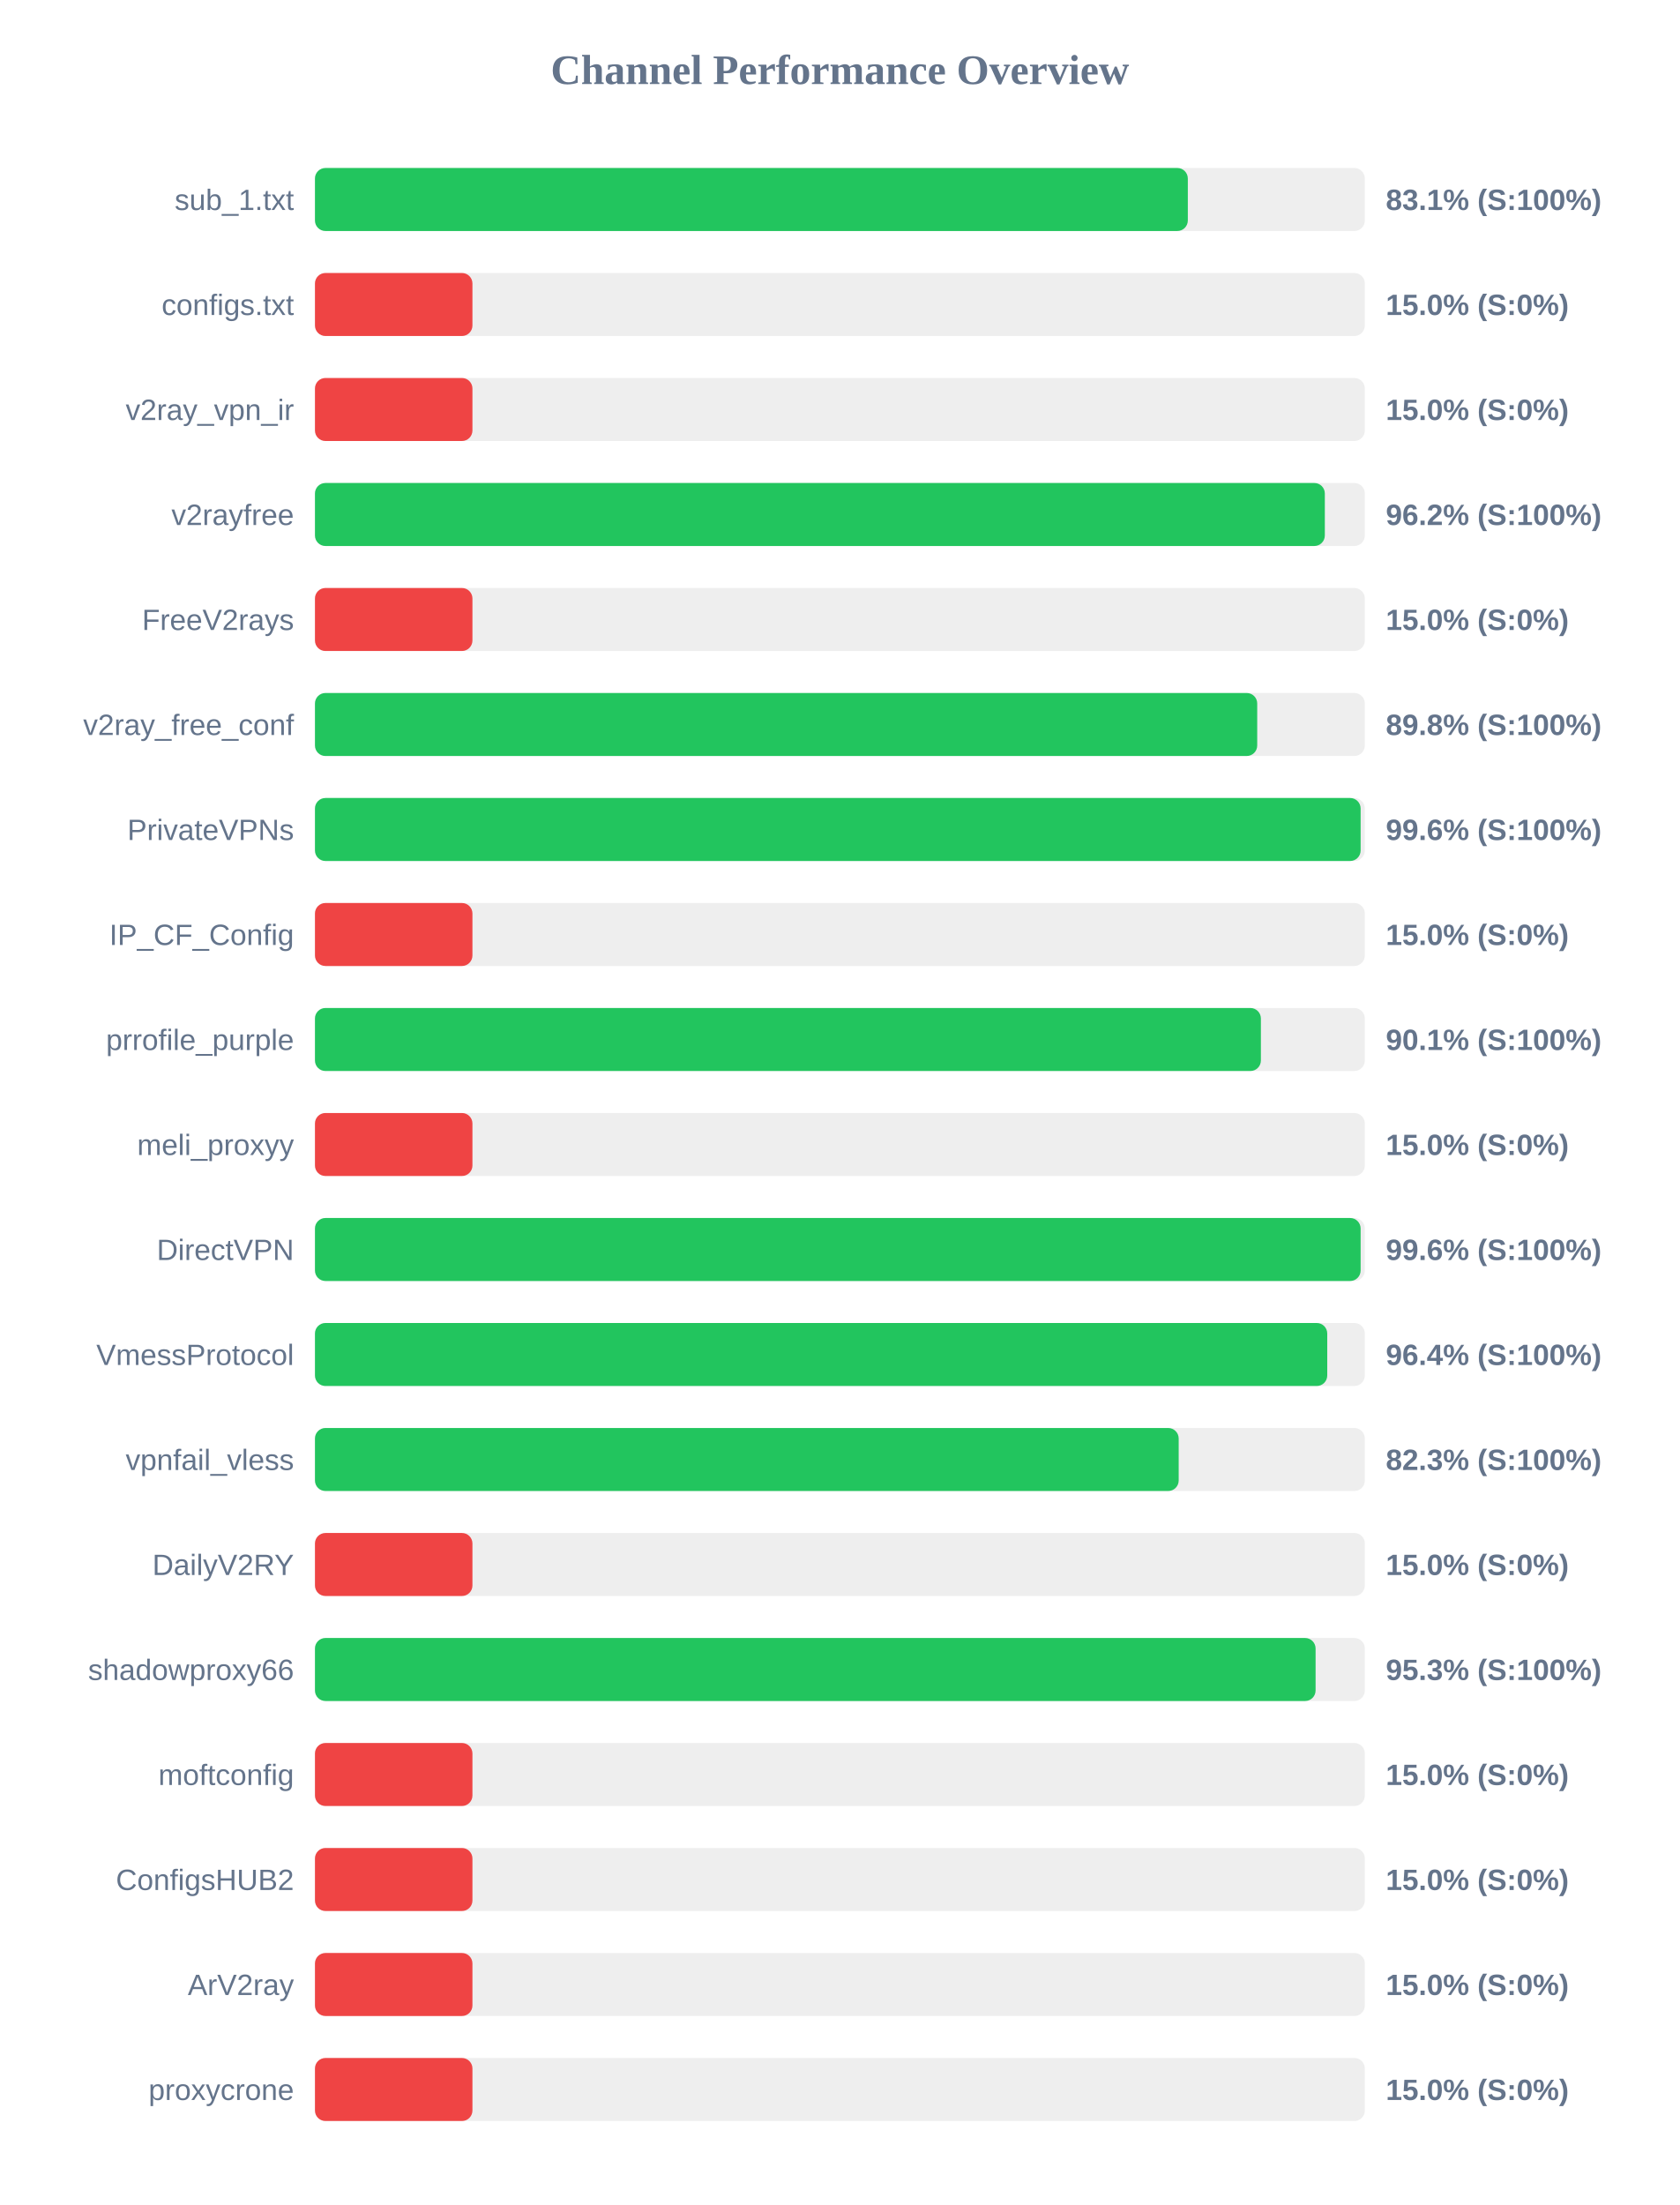
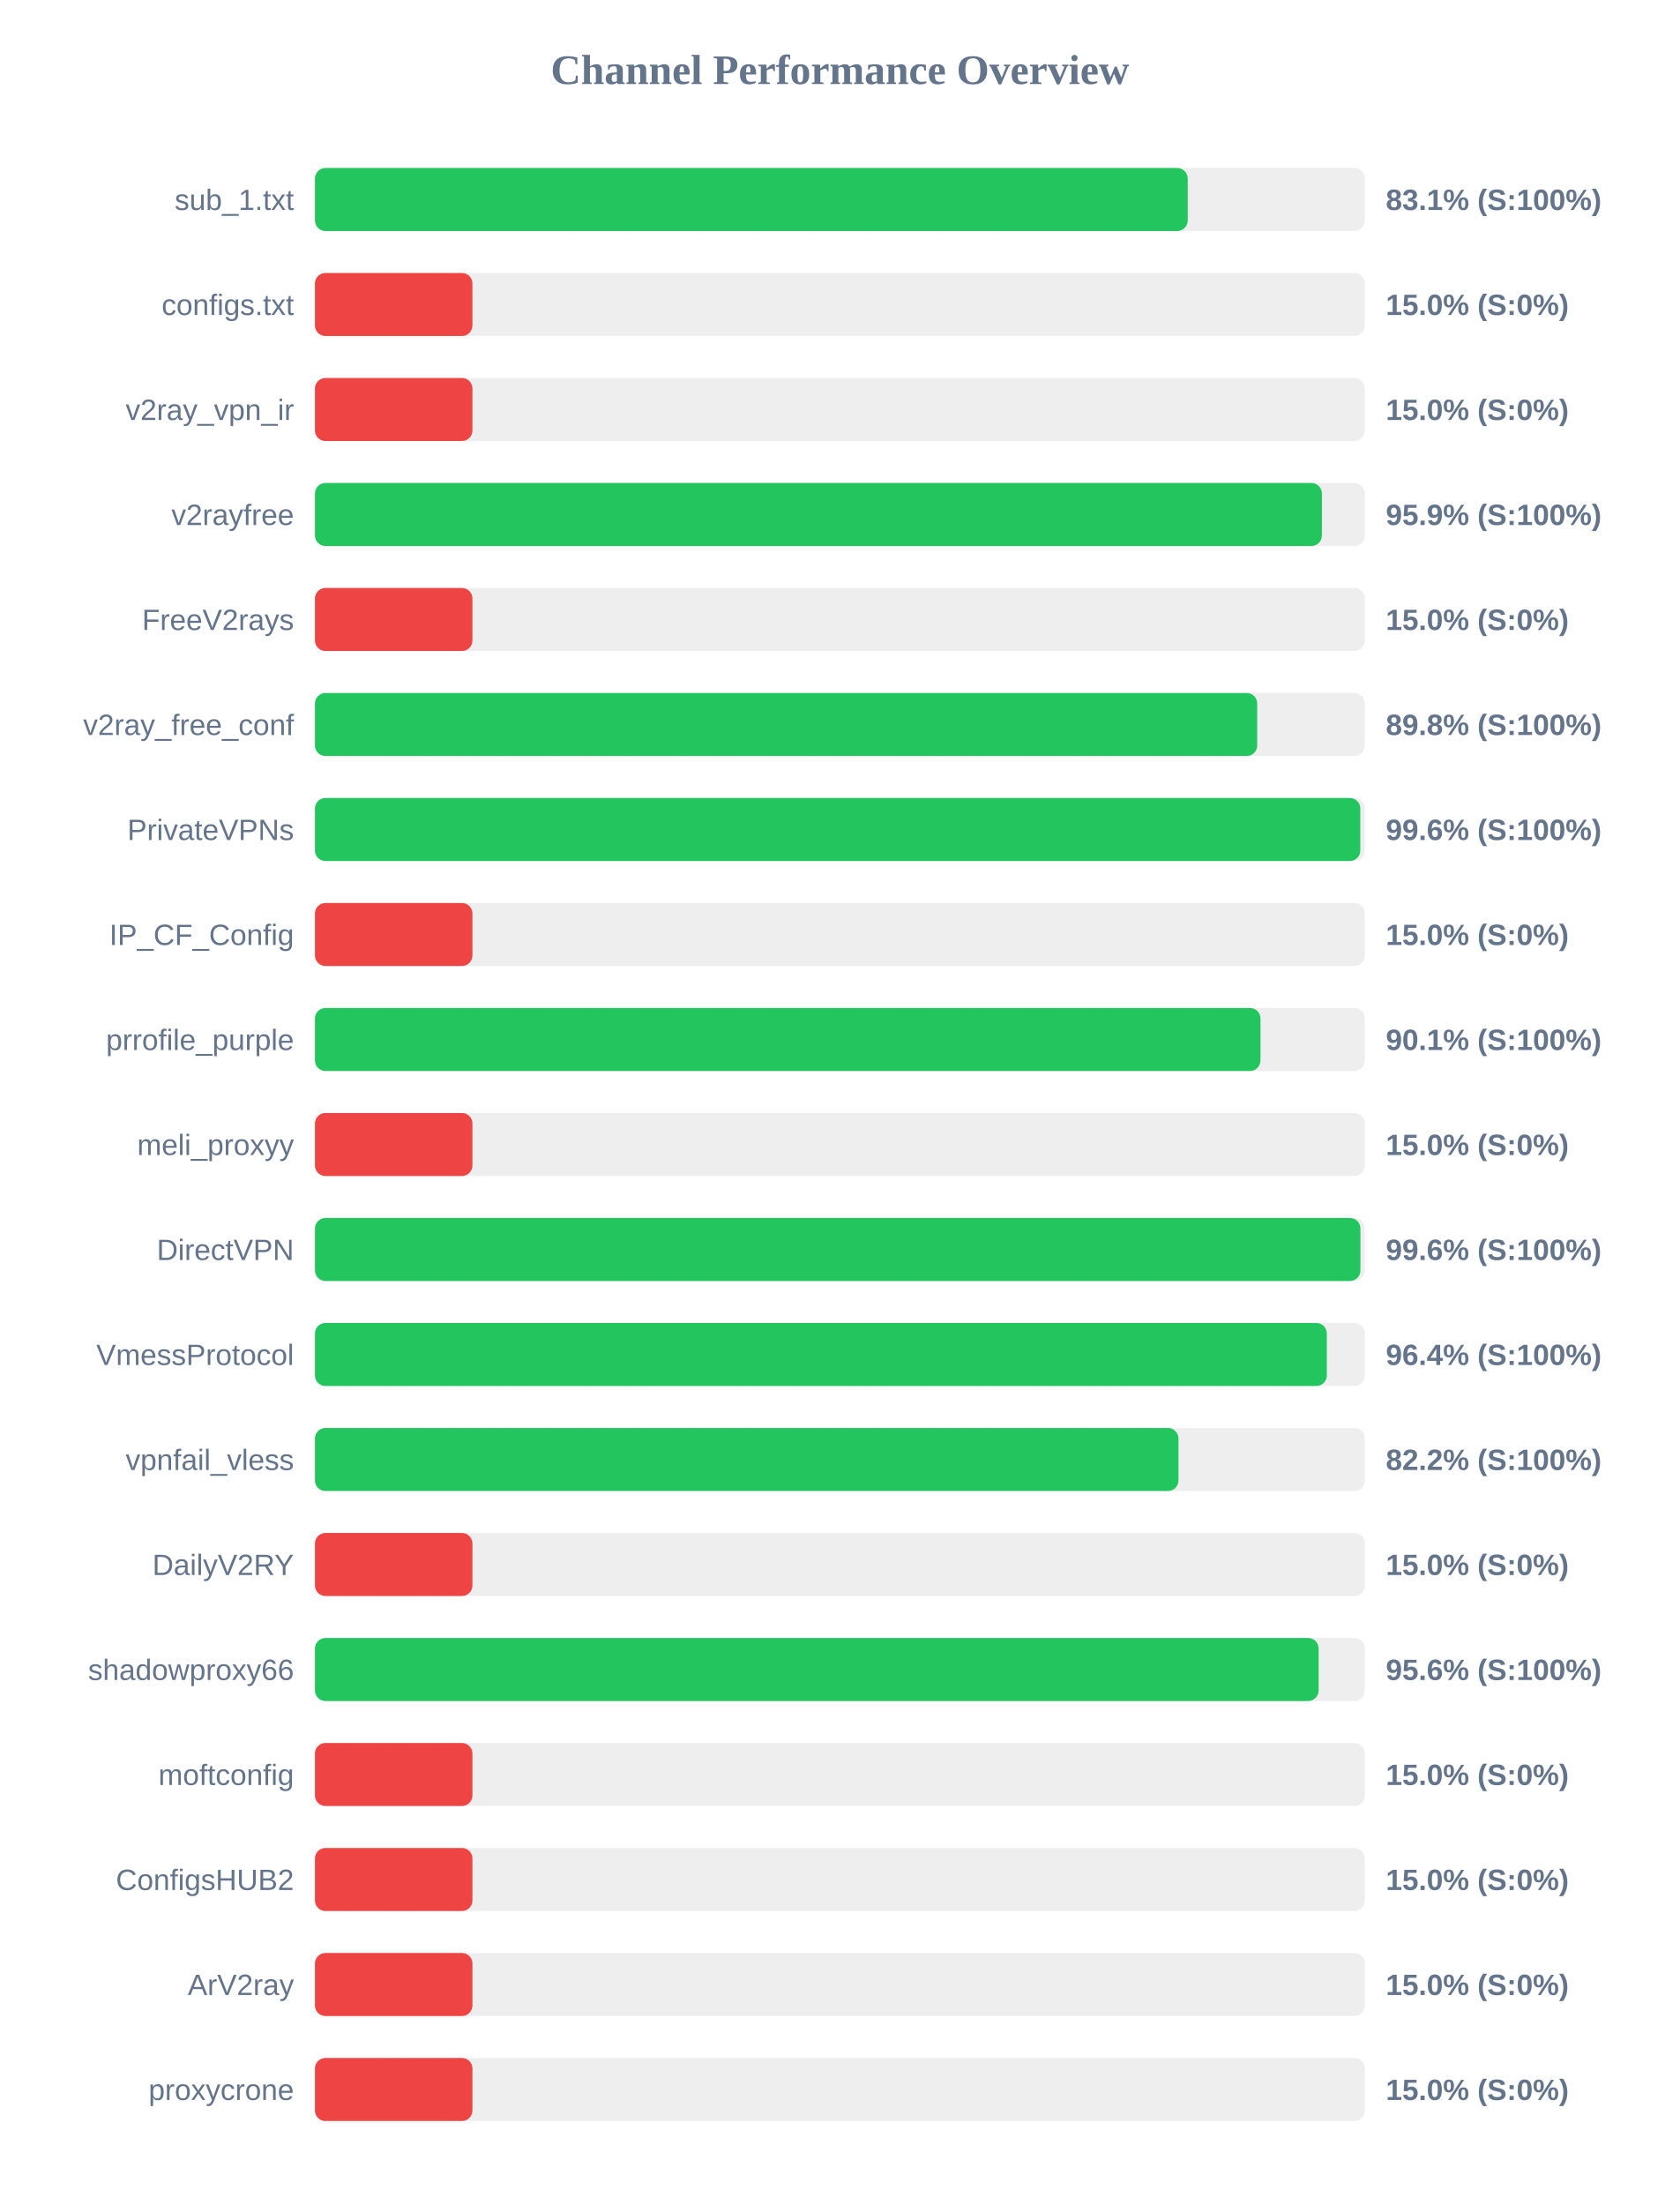
<svg xmlns="http://www.w3.org/2000/svg" width="800" height="1050" version="1.1">
  <style>
        .row { font: 14px Arial; fill: #64748b; }
        .score { font: bold 14px Arial; fill: #64748b; }
    </style>
  <text x="400" y="40" text-anchor="middle" font-size="20px" font-weight="bold" fill="#64748b">Channel Performance Overview</text>
  <rect x="150" y="80" width="500" height="30" fill="#eee" rx="5" />
-   <rect x="150" y="80" width="415.7" height="30" fill="#22c55e" rx="5" />
+   <rect x="150" y="80" width="415.65" height="30" fill="#22c55e" rx="5" />
  <text x="140" y="100" text-anchor="end" class="row">sub_1.txt</text>
  <text x="660" y="100" text-anchor="start" class="score">83.1% (S:100%)</text>
  <rect x="150" y="130" width="500" height="30" fill="#eee" rx="5" />
  <rect x="150" y="130" width="75.0" height="30" fill="#ef4444" rx="5" />
  <text x="140" y="150" text-anchor="end" class="row">configs.txt</text>
  <text x="660" y="150" text-anchor="start" class="score">15.0% (S:0%)</text>
  <rect x="150" y="180" width="500" height="30" fill="#eee" rx="5" />
  <rect x="150" y="180" width="75.0" height="30" fill="#ef4444" rx="5" />
  <text x="140" y="200" text-anchor="end" class="row">v2ray_vpn_ir</text>
  <text x="660" y="200" text-anchor="start" class="score">15.0% (S:0%)</text>
  <rect x="150" y="230" width="500" height="30" fill="#eee" rx="5" />
-   <rect x="150" y="230" width="480.95" height="30" fill="#22c55e" rx="5" />
+   <rect x="150" y="230" width="479.55" height="30" fill="#22c55e" rx="5" />
  <text x="140" y="250" text-anchor="end" class="row">v2rayfree</text>
-   <text x="660" y="250" text-anchor="start" class="score">96.2% (S:100%)</text>
+   <text x="660" y="250" text-anchor="start" class="score">95.9% (S:100%)</text>
  <rect x="150" y="280" width="500" height="30" fill="#eee" rx="5" />
  <rect x="150" y="280" width="75.0" height="30" fill="#ef4444" rx="5" />
  <text x="140" y="300" text-anchor="end" class="row">FreeV2rays</text>
  <text x="660" y="300" text-anchor="start" class="score">15.0% (S:0%)</text>
  <rect x="150" y="330" width="500" height="30" fill="#eee" rx="5" />
  <rect x="150" y="330" width="448.75" height="30" fill="#22c55e" rx="5" />
  <text x="140" y="350" text-anchor="end" class="row">v2ray_free_conf</text>
  <text x="660" y="350" text-anchor="start" class="score">89.8% (S:100%)</text>
  <rect x="150" y="380" width="500" height="30" fill="#eee" rx="5" />
-   <rect x="150" y="380" width="498.0" height="30" fill="#22c55e" rx="5" />
+   <rect x="150" y="380" width="497.85" height="30" fill="#22c55e" rx="5" />
  <text x="140" y="400" text-anchor="end" class="row">PrivateVPNs</text>
  <text x="660" y="400" text-anchor="start" class="score">99.6% (S:100%)</text>
  <rect x="150" y="430" width="500" height="30" fill="#eee" rx="5" />
  <rect x="150" y="430" width="75.0" height="30" fill="#ef4444" rx="5" />
  <text x="140" y="450" text-anchor="end" class="row">IP_CF_Config</text>
  <text x="660" y="450" text-anchor="start" class="score">15.0% (S:0%)</text>
  <rect x="150" y="480" width="500" height="30" fill="#eee" rx="5" />
-   <rect x="150" y="480" width="450.5" height="30" fill="#22c55e" rx="5" />
+   <rect x="150" y="480" width="450.3" height="30" fill="#22c55e" rx="5" />
  <text x="140" y="500" text-anchor="end" class="row">prrofile_purple</text>
  <text x="660" y="500" text-anchor="start" class="score">90.1% (S:100%)</text>
  <rect x="150" y="530" width="500" height="30" fill="#eee" rx="5" />
  <rect x="150" y="530" width="75.0" height="30" fill="#ef4444" rx="5" />
  <text x="140" y="550" text-anchor="end" class="row">meli_proxyy</text>
  <text x="660" y="550" text-anchor="start" class="score">15.0% (S:0%)</text>
  <rect x="150" y="580" width="500" height="30" fill="#eee" rx="5" />
-   <rect x="150" y="580" width="498.0" height="30" fill="#22c55e" rx="5" />
+   <rect x="150" y="580" width="497.9" height="30" fill="#22c55e" rx="5" />
  <text x="140" y="600" text-anchor="end" class="row">DirectVPN</text>
  <text x="660" y="600" text-anchor="start" class="score">99.6% (S:100%)</text>
  <rect x="150" y="630" width="500" height="30" fill="#eee" rx="5" />
-   <rect x="150" y="630" width="482.1" height="30" fill="#22c55e" rx="5" />
+   <rect x="150" y="630" width="481.9" height="30" fill="#22c55e" rx="5" />
  <text x="140" y="650" text-anchor="end" class="row">VmessProtocol</text>
  <text x="660" y="650" text-anchor="start" class="score">96.4% (S:100%)</text>
  <rect x="150" y="680" width="500" height="30" fill="#eee" rx="5" />
-   <rect x="150" y="680" width="411.35" height="30" fill="#22c55e" rx="5" />
+   <rect x="150" y="680" width="411.25" height="30" fill="#22c55e" rx="5" />
  <text x="140" y="700" text-anchor="end" class="row">vpnfail_vless</text>
-   <text x="660" y="700" text-anchor="start" class="score">82.3% (S:100%)</text>
+   <text x="660" y="700" text-anchor="start" class="score">82.2% (S:100%)</text>
  <rect x="150" y="730" width="500" height="30" fill="#eee" rx="5" />
  <rect x="150" y="730" width="75.0" height="30" fill="#ef4444" rx="5" />
  <text x="140" y="750" text-anchor="end" class="row">DailyV2RY</text>
  <text x="660" y="750" text-anchor="start" class="score">15.0% (S:0%)</text>
  <rect x="150" y="780" width="500" height="30" fill="#eee" rx="5" />
-   <rect x="150" y="780" width="476.55" height="30" fill="#22c55e" rx="5" />
+   <rect x="150" y="780" width="478.0" height="30" fill="#22c55e" rx="5" />
  <text x="140" y="800" text-anchor="end" class="row">shadowproxy66</text>
-   <text x="660" y="800" text-anchor="start" class="score">95.3% (S:100%)</text>
+   <text x="660" y="800" text-anchor="start" class="score">95.6% (S:100%)</text>
  <rect x="150" y="830" width="500" height="30" fill="#eee" rx="5" />
  <rect x="150" y="830" width="75.0" height="30" fill="#ef4444" rx="5" />
  <text x="140" y="850" text-anchor="end" class="row">moftconfig</text>
  <text x="660" y="850" text-anchor="start" class="score">15.0% (S:0%)</text>
  <rect x="150" y="880" width="500" height="30" fill="#eee" rx="5" />
  <rect x="150" y="880" width="75.0" height="30" fill="#ef4444" rx="5" />
  <text x="140" y="900" text-anchor="end" class="row">ConfigsHUB2</text>
  <text x="660" y="900" text-anchor="start" class="score">15.0% (S:0%)</text>
  <rect x="150" y="930" width="500" height="30" fill="#eee" rx="5" />
  <rect x="150" y="930" width="75.0" height="30" fill="#ef4444" rx="5" />
  <text x="140" y="950" text-anchor="end" class="row">ArV2ray</text>
  <text x="660" y="950" text-anchor="start" class="score">15.0% (S:0%)</text>
  <rect x="150" y="980" width="500" height="30" fill="#eee" rx="5" />
  <rect x="150" y="980" width="75.0" height="30" fill="#ef4444" rx="5" />
  <text x="140" y="1000" text-anchor="end" class="row">proxycrone</text>
  <text x="660" y="1000" text-anchor="start" class="score">15.0% (S:0%)</text>
</svg>
